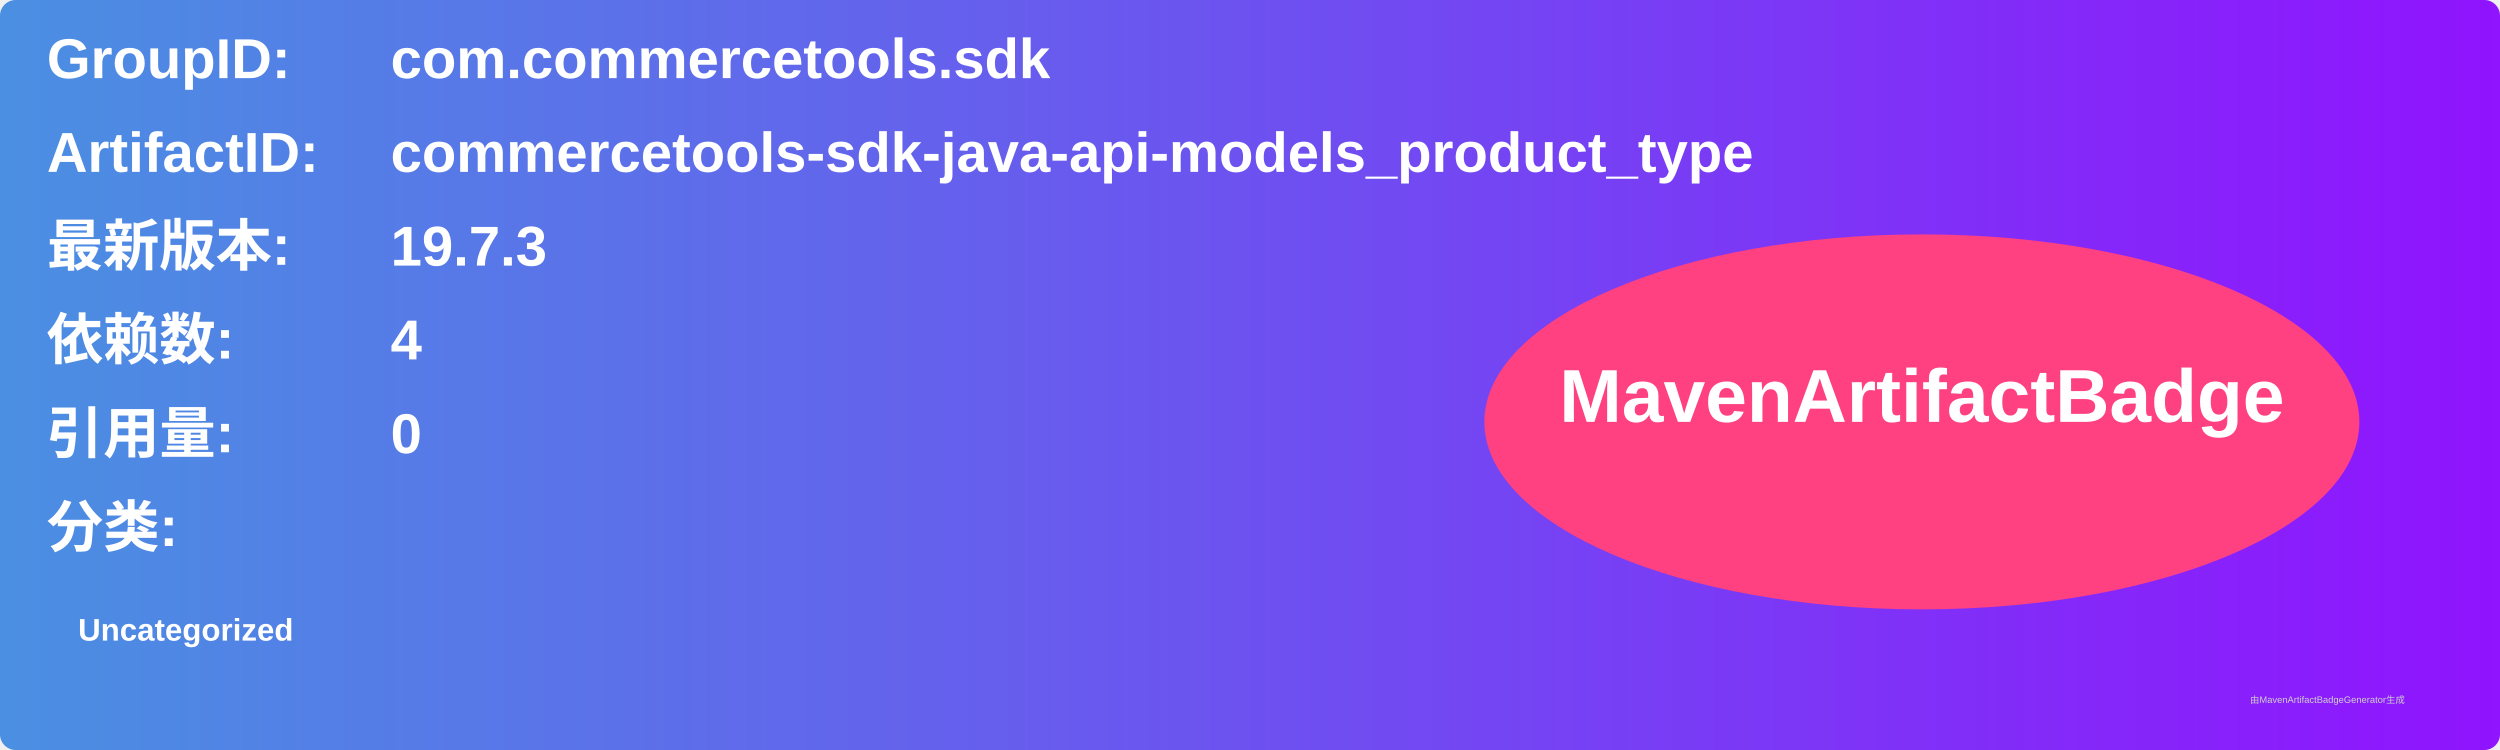
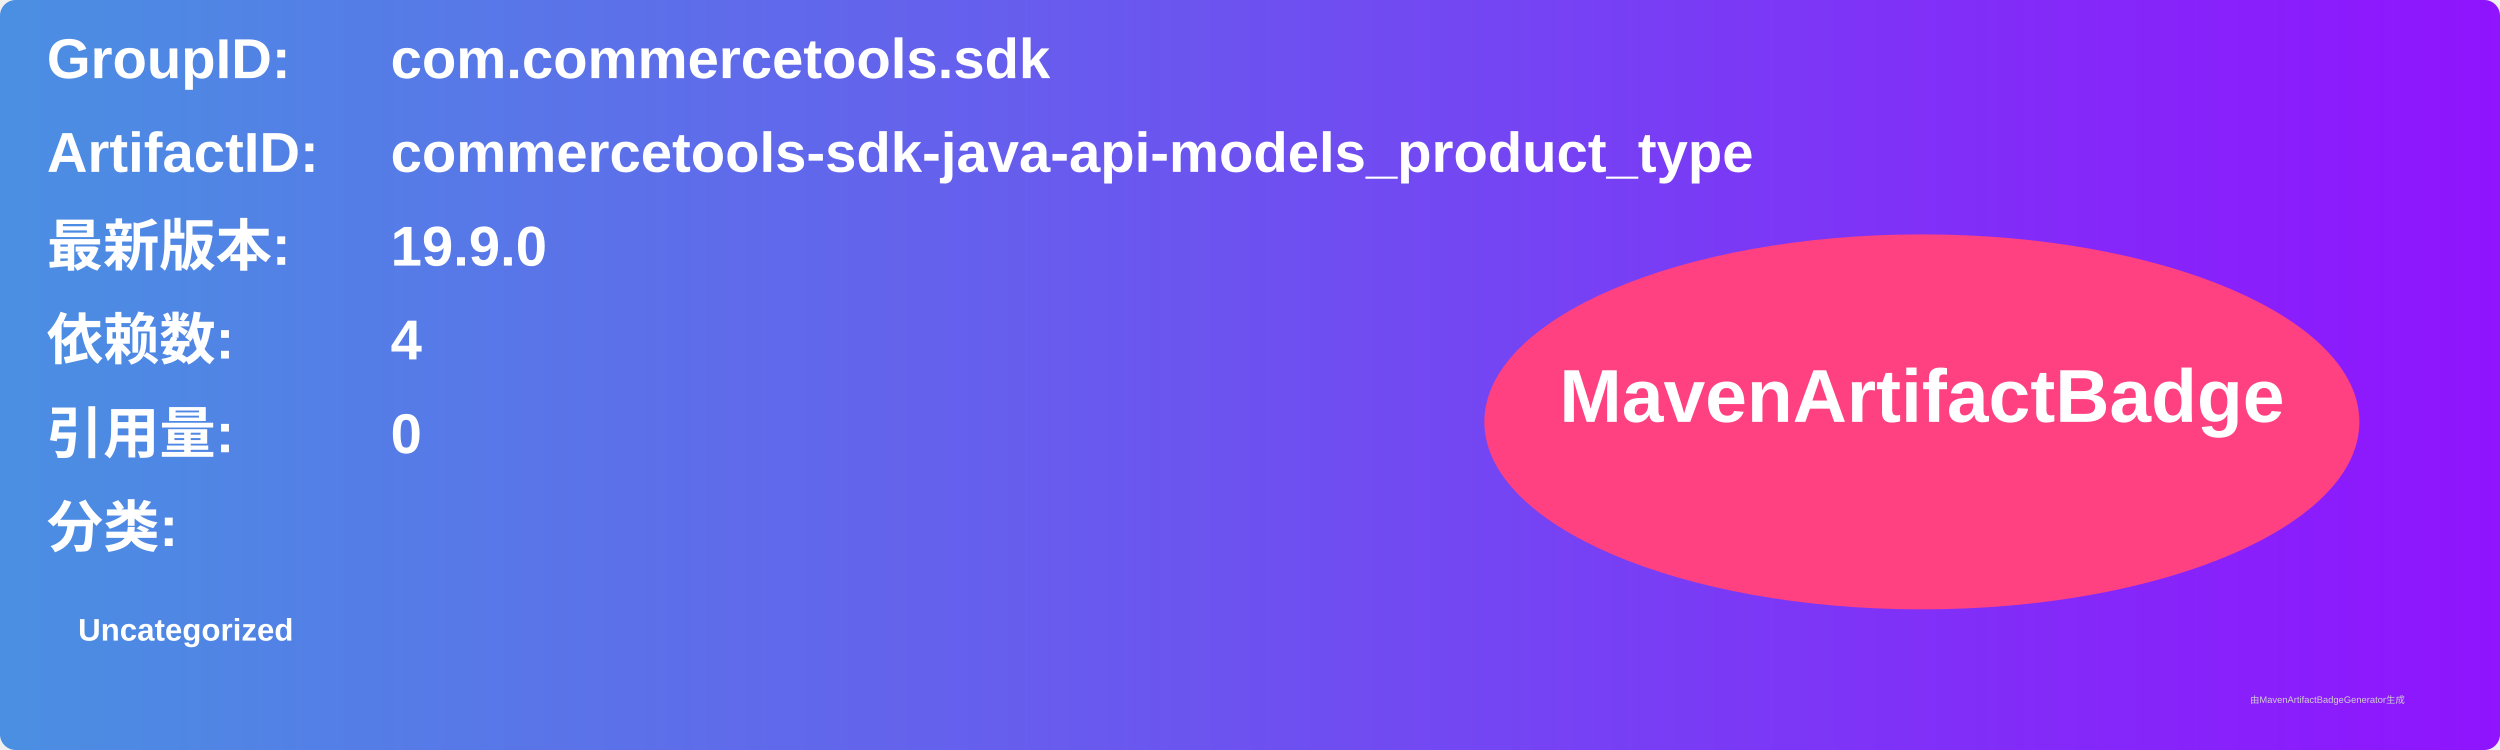
<svg xmlns="http://www.w3.org/2000/svg" width="800" height="240" viewBox="0 0 800 240">
  <linearGradient id="grad" x1="0%" y1="0%" x2="100%" y2="0%">
    <stop offset="0%" stop-color="#4a90e2" />
    <stop offset="100%" stop-color="#9013fe" />
  </linearGradient>
  <rect width="100%" height="100%" rx="5" ry="5" fill="url(#grad)" />
  <g transform="translate(15, 15)">
    <text x="0" y="10" font-family="Arial" font-size="18" fill="white" font-weight="bold" width="260">GroupID:</text>
    <text x="110" y="10" font-family="Arial" font-size="18" fill="white" font-weight="bold" width="460">com.commercetools.sdk</text>
    <text x="0" y="40" font-family="Arial" font-size="18" fill="white" font-weight="bold" width="260">ArtifactID:</text>
    <text x="110" y="40" font-family="Arial" font-size="18" fill="white" font-weight="bold" width="460">commercetools-sdk-java-api-models_product_type</text>
    <text x="0" y="70" font-family="Arial" font-size="18" fill="white" font-weight="bold">最新版本:</text>
    <text x="110" y="70" font-family="Arial" font-size="18" fill="white" font-weight="bold">
-       <tspan font-weight="bold">19.7.3</tspan>
+       <tspan font-weight="bold">19.9.0</tspan>
    </text>
    <text x="0" y="100" font-family="Arial" font-size="18" fill="white" font-weight="bold">依赖数: </text>
    <text x="110" y="100" font-family="Arial" font-size="18" fill="white">
      <tspan font-weight="bold">4</tspan>
    </text>
    <text x="0" y="130" font-family="Arial" font-size="18" fill="white" font-weight="bold">引用量: </text>
    <text x="110" y="130" font-family="Arial" font-size="18" fill="white">
      <tspan font-weight="bold">0</tspan>
    </text>
    <text x="0" y="160" font-family="Arial" font-size="18" fill="white" font-weight="bold">分类:</text>
    <text x="10" y="190" font-family="Arial" font-size="10" fill="white">
      <tspan font-weight="bold">Uncategorized</tspan>
    </text>
    <ellipse cx="600" cy="120" rx="140" ry="60" fill="#ff4081" />
    <text x="600" y="120" text-anchor="middle" font-family="Arial" font-size="24" fill="white" font-weight="bold">MavenArtifactBadge</text>
  </g>
  <text x="720" y="225" font-family="Arial" font-size="3" fill="#d0d0d0">由MavenArtifactBadgeGenerator生成</text>
</svg>
